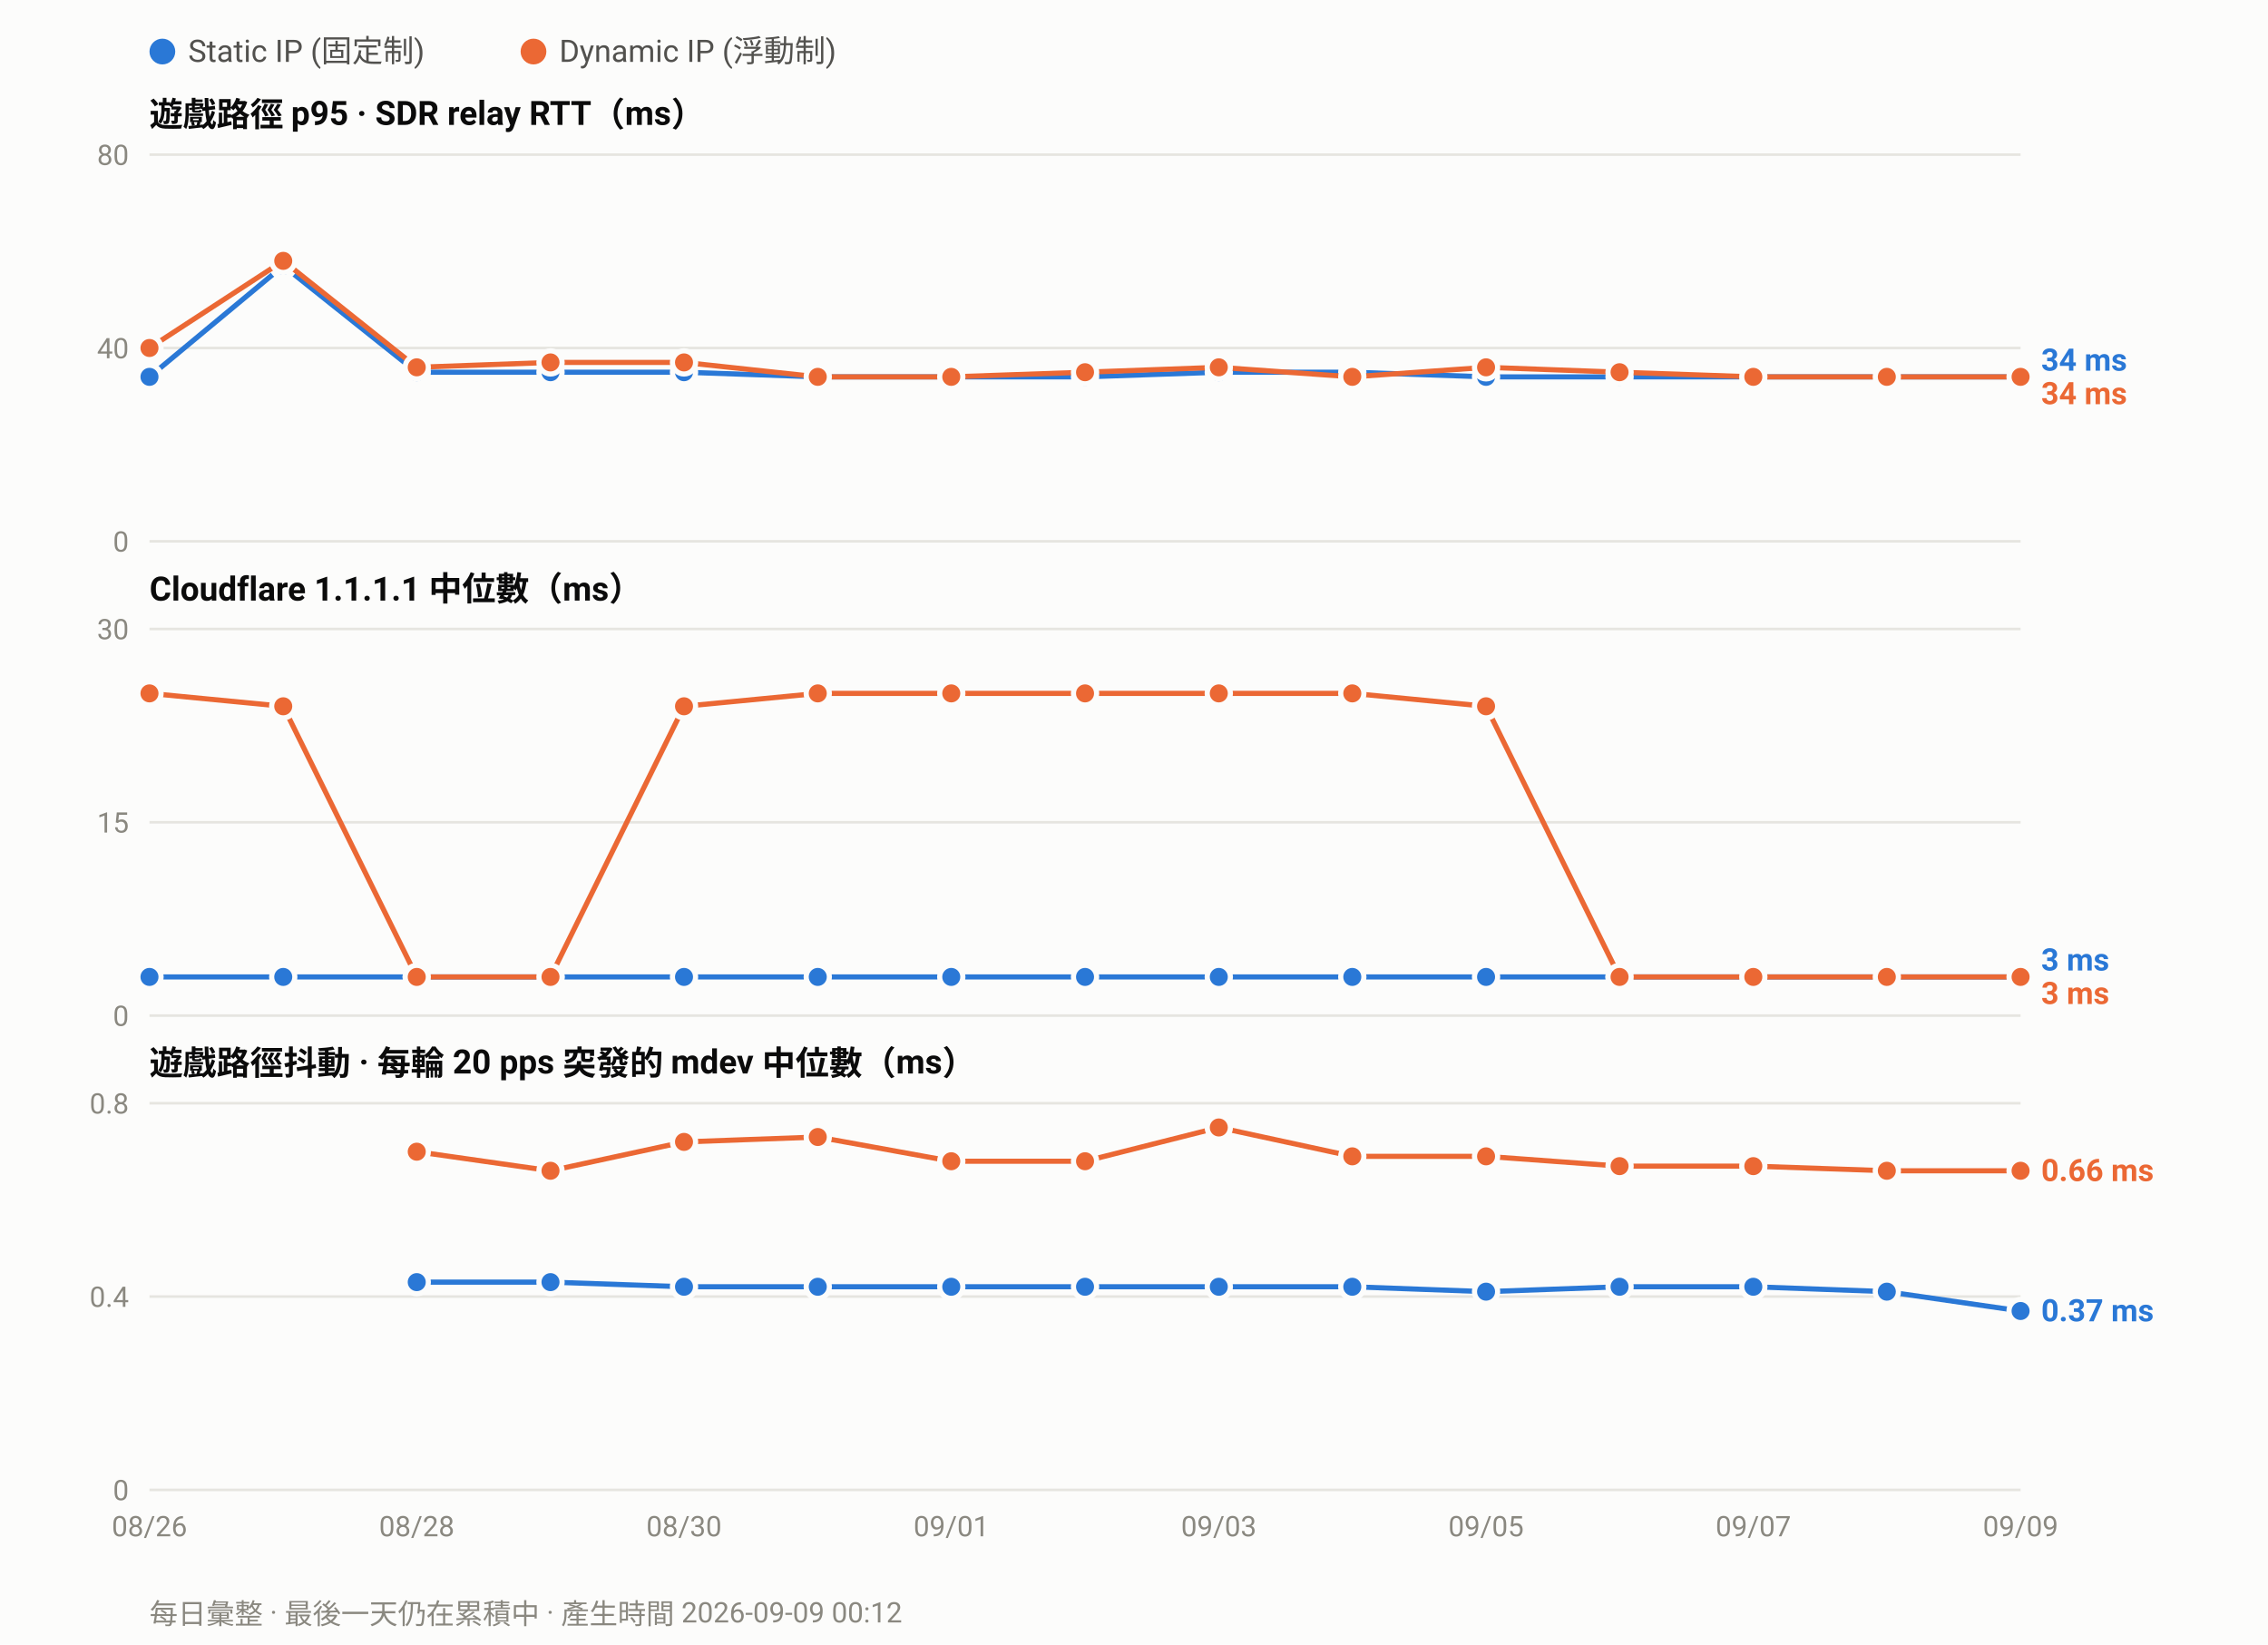
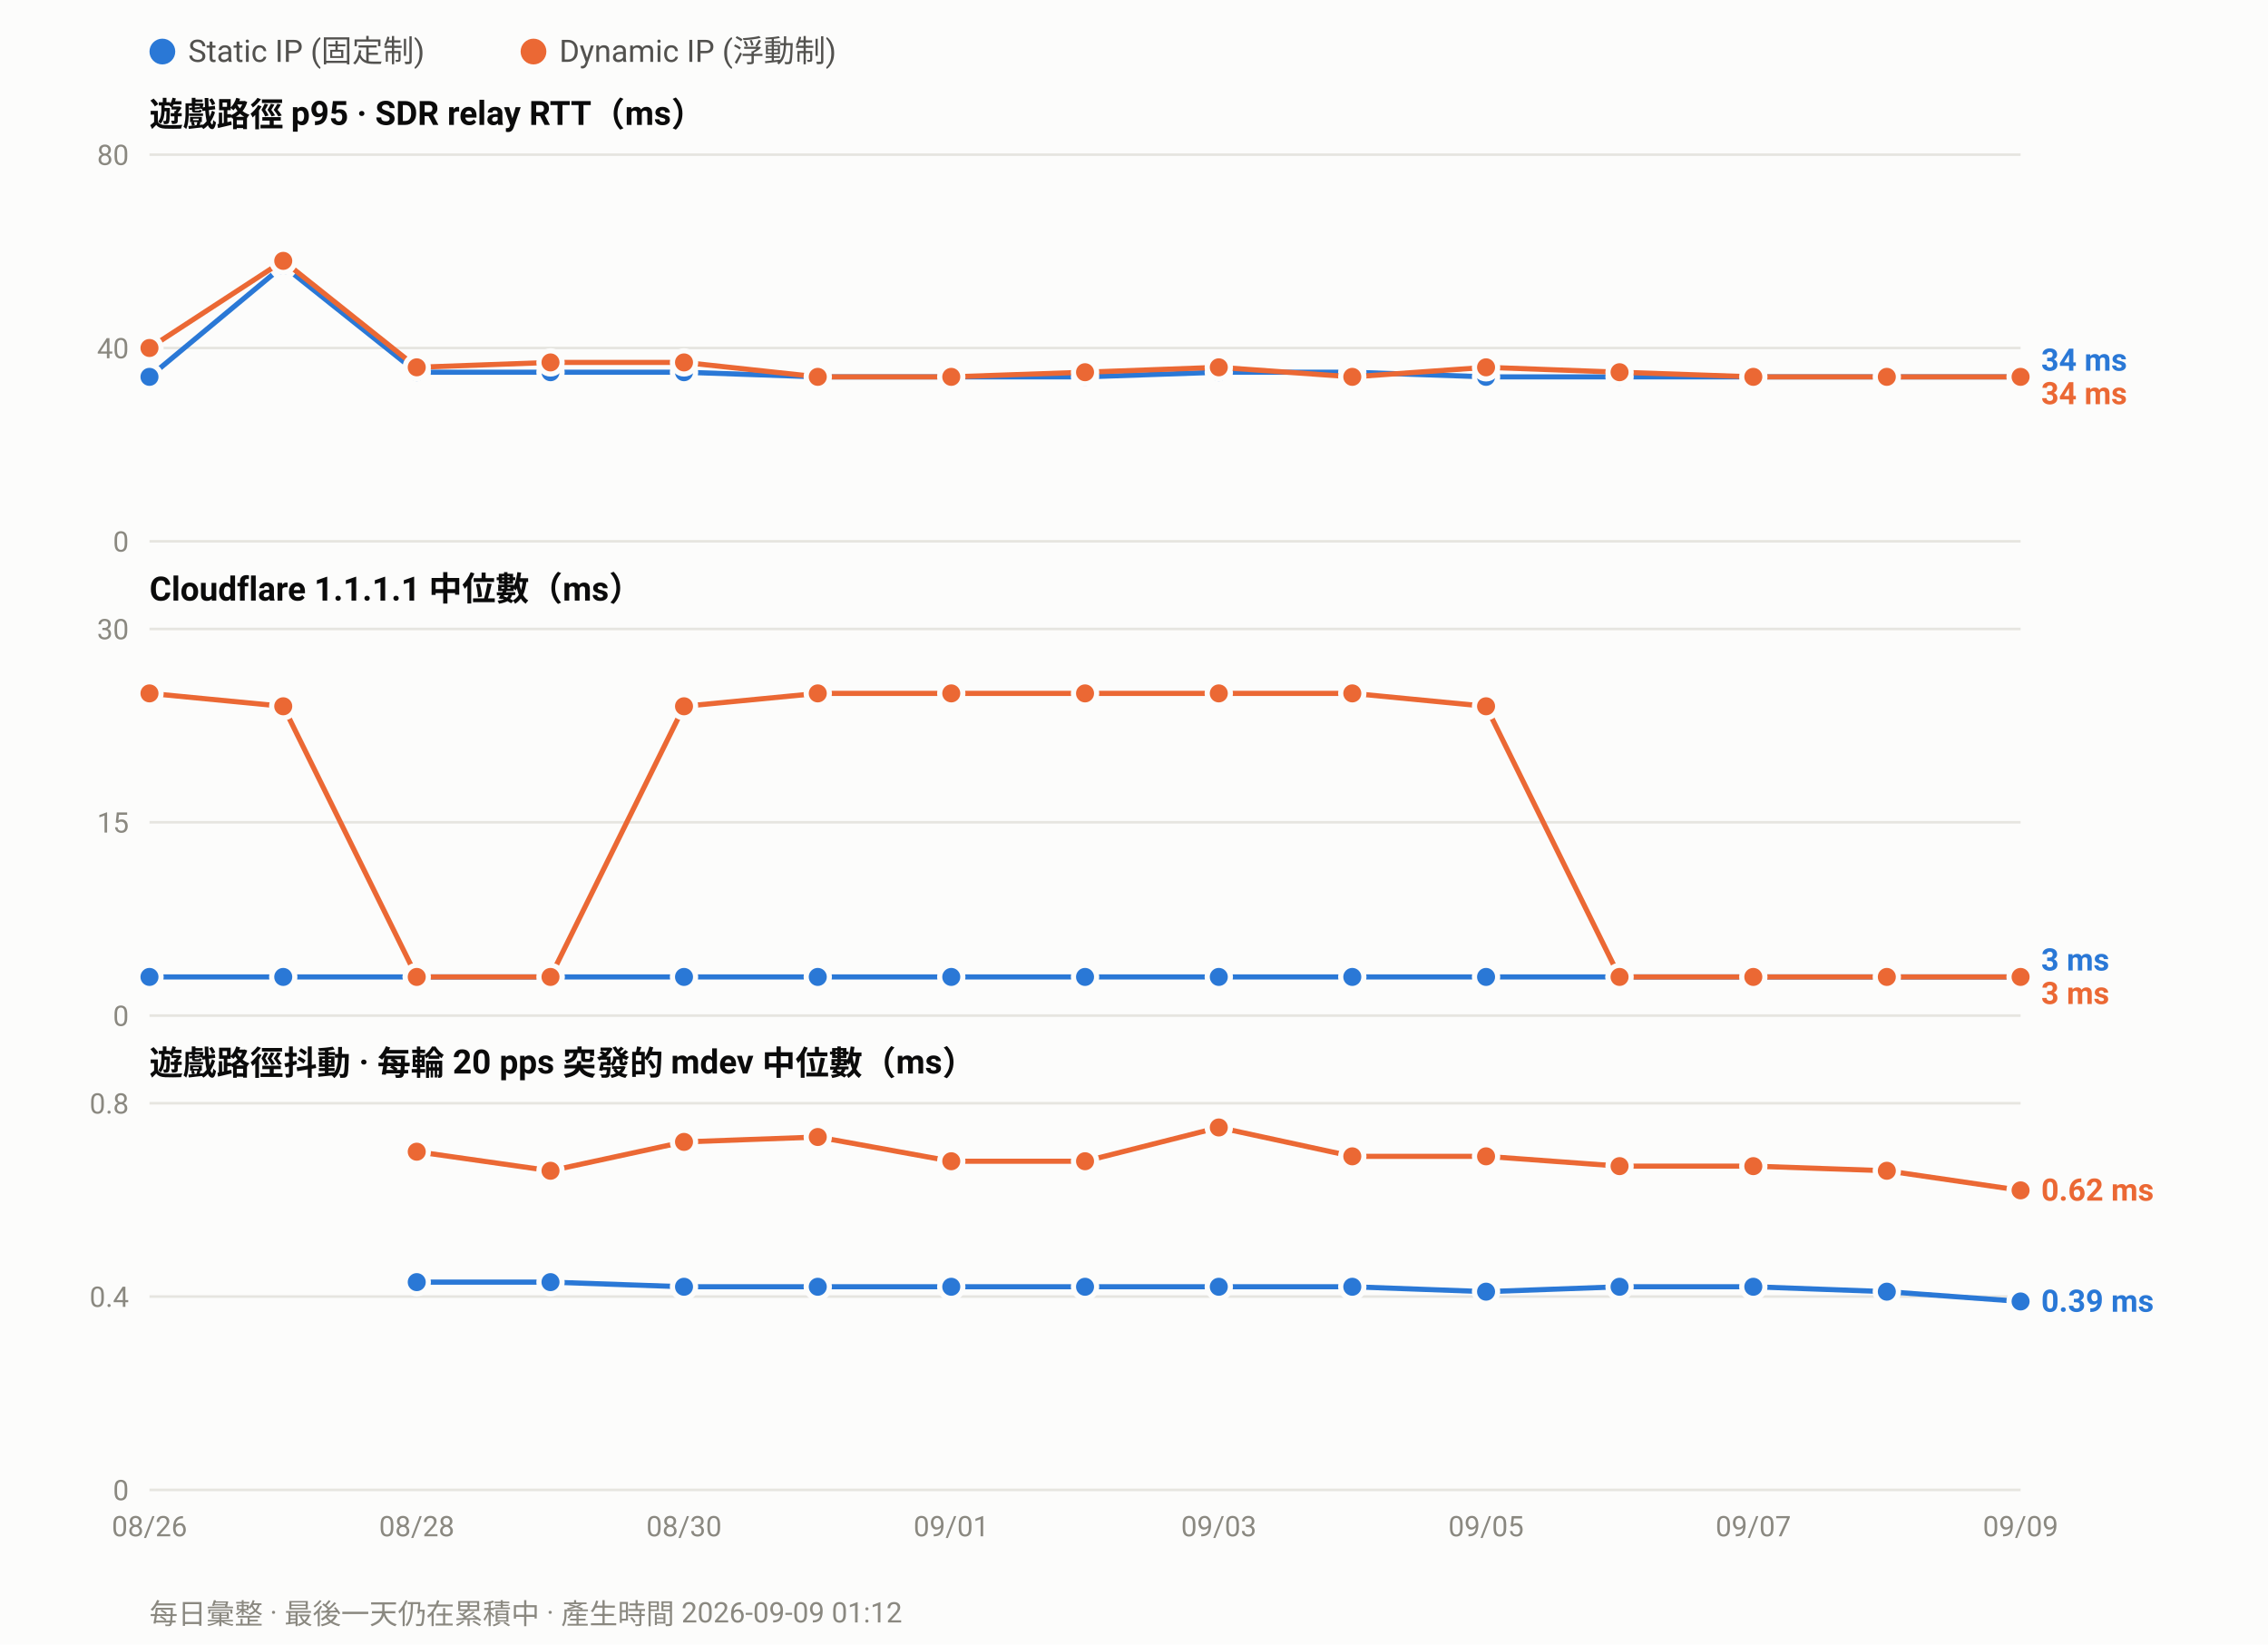
<svg xmlns="http://www.w3.org/2000/svg" width="880" height="638" viewBox="0 0 880 638" font-family="ui-sans-serif,-apple-system,Segoe UI,Roboto,Helvetica,Arial,sans-serif">
  <rect width="880" height="638" fill="#fcfcfb" />
  <circle cx="63.0" cy="20" r="5" fill="#2a78d6" />
  <text x="73.0" y="24" font-size="12" fill="#52514e">Static IP (固定制)</text>
  <circle cx="207.0" cy="20" r="5" fill="#eb6834" />
  <text x="217.0" y="24" font-size="12" fill="#52514e">Dynamic IP (浮動制)</text>
  <text x="58" y="49.0" font-size="13" font-weight="600" fill="#0b0b0b">遊戲路徑 p95 · SDR relay RTT（ms）</text>
  <line x1="58" y1="210.0" x2="784.0" y2="210.0" stroke="#e6e5e0" stroke-width="1" />
  <text x="50" y="214.0" font-size="11" text-anchor="end" fill="#8a8880">0</text>
  <line x1="58" y1="135.0" x2="784.0" y2="135.0" stroke="#e6e5e0" stroke-width="1" />
  <text x="50" y="139.0" font-size="11" text-anchor="end" fill="#8a8880">40</text>
  <line x1="58" y1="60.0" x2="784.0" y2="60.0" stroke="#e6e5e0" stroke-width="1" />
  <text x="50" y="64.0" font-size="11" text-anchor="end" fill="#8a8880">80</text>
  <polyline fill="none" stroke="#2a78d6" stroke-width="2" stroke-linejoin="round" points="58.0,146.2 109.9,103.1 161.7,144.4 213.6,144.4 265.4,144.4 317.3,146.2 369.1,146.2 421.0,146.2 472.9,144.4 524.7,144.4 576.6,146.2 628.4,146.2 680.3,146.2 732.1,146.2 784.0,146.2" />
  <circle cx="58.0" cy="146.2" r="4.5" fill="#2a78d6" stroke="#fcfcfb" stroke-width="2" />
  <circle cx="109.9" cy="103.1" r="4.5" fill="#2a78d6" stroke="#fcfcfb" stroke-width="2" />
  <circle cx="161.7" cy="144.4" r="4.5" fill="#2a78d6" stroke="#fcfcfb" stroke-width="2" />
  <circle cx="213.6" cy="144.4" r="4.5" fill="#2a78d6" stroke="#fcfcfb" stroke-width="2" />
  <circle cx="265.4" cy="144.4" r="4.5" fill="#2a78d6" stroke="#fcfcfb" stroke-width="2" />
  <circle cx="317.3" cy="146.2" r="4.5" fill="#2a78d6" stroke="#fcfcfb" stroke-width="2" />
  <circle cx="369.1" cy="146.2" r="4.5" fill="#2a78d6" stroke="#fcfcfb" stroke-width="2" />
  <circle cx="421.0" cy="146.2" r="4.5" fill="#2a78d6" stroke="#fcfcfb" stroke-width="2" />
  <circle cx="472.9" cy="144.4" r="4.5" fill="#2a78d6" stroke="#fcfcfb" stroke-width="2" />
  <circle cx="524.7" cy="144.4" r="4.5" fill="#2a78d6" stroke="#fcfcfb" stroke-width="2" />
  <circle cx="576.6" cy="146.2" r="4.5" fill="#2a78d6" stroke="#fcfcfb" stroke-width="2" />
  <circle cx="628.4" cy="146.2" r="4.5" fill="#2a78d6" stroke="#fcfcfb" stroke-width="2" />
  <circle cx="680.3" cy="146.2" r="4.5" fill="#2a78d6" stroke="#fcfcfb" stroke-width="2" />
  <circle cx="732.1" cy="146.2" r="4.5" fill="#2a78d6" stroke="#fcfcfb" stroke-width="2" />
  <circle cx="784.0" cy="146.2" r="4.5" fill="#2a78d6" stroke="#fcfcfb" stroke-width="2" />
  <polyline fill="none" stroke="#eb6834" stroke-width="2" stroke-linejoin="round" points="58.0,135.0 109.9,101.2 161.7,142.5 213.6,140.6 265.4,140.6 317.3,146.2 369.1,146.2 421.0,144.4 472.9,142.5 524.7,146.2 576.6,142.5 628.4,144.4 680.3,146.2 732.1,146.2 784.0,146.2" />
  <circle cx="58.0" cy="135.0" r="4.5" fill="#eb6834" stroke="#fcfcfb" stroke-width="2" />
  <circle cx="109.9" cy="101.2" r="4.5" fill="#eb6834" stroke="#fcfcfb" stroke-width="2" />
  <circle cx="161.7" cy="142.5" r="4.5" fill="#eb6834" stroke="#fcfcfb" stroke-width="2" />
  <circle cx="213.6" cy="140.6" r="4.5" fill="#eb6834" stroke="#fcfcfb" stroke-width="2" />
  <circle cx="265.4" cy="140.6" r="4.5" fill="#eb6834" stroke="#fcfcfb" stroke-width="2" />
  <circle cx="317.3" cy="146.2" r="4.5" fill="#eb6834" stroke="#fcfcfb" stroke-width="2" />
  <circle cx="369.1" cy="146.2" r="4.5" fill="#eb6834" stroke="#fcfcfb" stroke-width="2" />
  <circle cx="421.0" cy="144.4" r="4.5" fill="#eb6834" stroke="#fcfcfb" stroke-width="2" />
  <circle cx="472.9" cy="142.5" r="4.5" fill="#eb6834" stroke="#fcfcfb" stroke-width="2" />
  <circle cx="524.7" cy="146.2" r="4.5" fill="#eb6834" stroke="#fcfcfb" stroke-width="2" />
  <circle cx="576.6" cy="142.5" r="4.5" fill="#eb6834" stroke="#fcfcfb" stroke-width="2" />
  <circle cx="628.4" cy="144.4" r="4.5" fill="#eb6834" stroke="#fcfcfb" stroke-width="2" />
  <circle cx="680.3" cy="146.2" r="4.5" fill="#eb6834" stroke="#fcfcfb" stroke-width="2" />
  <circle cx="732.1" cy="146.2" r="4.5" fill="#eb6834" stroke="#fcfcfb" stroke-width="2" />
  <circle cx="784.0" cy="146.2" r="4.5" fill="#eb6834" stroke="#fcfcfb" stroke-width="2" />
  <text x="792.0" y="143.8" font-size="12" font-weight="600" fill="#2a78d6">34 ms</text>
  <text x="792.0" y="156.8" font-size="12" font-weight="600" fill="#eb6834">34 ms</text>
  <text x="58" y="233.0" font-size="13" font-weight="600" fill="#0b0b0b">Cloudflare 1.1.1.1 中位數（ms）</text>
  <line x1="58" y1="394.0" x2="784.0" y2="394.0" stroke="#e6e5e0" stroke-width="1" />
  <text x="50" y="398.0" font-size="11" text-anchor="end" fill="#8a8880">0</text>
  <line x1="58" y1="319.0" x2="784.0" y2="319.0" stroke="#e6e5e0" stroke-width="1" />
  <text x="50" y="323.0" font-size="11" text-anchor="end" fill="#8a8880">15</text>
  <line x1="58" y1="244.0" x2="784.0" y2="244.0" stroke="#e6e5e0" stroke-width="1" />
  <text x="50" y="248.0" font-size="11" text-anchor="end" fill="#8a8880">30</text>
  <polyline fill="none" stroke="#2a78d6" stroke-width="2" stroke-linejoin="round" points="58.0,379.0 109.9,379.0 161.7,379.0 213.6,379.0 265.4,379.0 317.3,379.0 369.1,379.0 421.0,379.0 472.9,379.0 524.7,379.0 576.6,379.0 628.4,379.0 680.3,379.0 732.1,379.0 784.0,379.0" />
  <circle cx="58.0" cy="379.0" r="4.5" fill="#2a78d6" stroke="#fcfcfb" stroke-width="2" />
  <circle cx="109.9" cy="379.0" r="4.5" fill="#2a78d6" stroke="#fcfcfb" stroke-width="2" />
  <circle cx="161.7" cy="379.0" r="4.5" fill="#2a78d6" stroke="#fcfcfb" stroke-width="2" />
  <circle cx="213.6" cy="379.0" r="4.5" fill="#2a78d6" stroke="#fcfcfb" stroke-width="2" />
  <circle cx="265.4" cy="379.0" r="4.5" fill="#2a78d6" stroke="#fcfcfb" stroke-width="2" />
  <circle cx="317.3" cy="379.0" r="4.5" fill="#2a78d6" stroke="#fcfcfb" stroke-width="2" />
  <circle cx="369.1" cy="379.0" r="4.5" fill="#2a78d6" stroke="#fcfcfb" stroke-width="2" />
  <circle cx="421.0" cy="379.0" r="4.5" fill="#2a78d6" stroke="#fcfcfb" stroke-width="2" />
  <circle cx="472.9" cy="379.0" r="4.5" fill="#2a78d6" stroke="#fcfcfb" stroke-width="2" />
  <circle cx="524.7" cy="379.0" r="4.5" fill="#2a78d6" stroke="#fcfcfb" stroke-width="2" />
  <circle cx="576.6" cy="379.0" r="4.5" fill="#2a78d6" stroke="#fcfcfb" stroke-width="2" />
  <circle cx="628.4" cy="379.0" r="4.5" fill="#2a78d6" stroke="#fcfcfb" stroke-width="2" />
  <circle cx="680.3" cy="379.0" r="4.5" fill="#2a78d6" stroke="#fcfcfb" stroke-width="2" />
  <circle cx="732.1" cy="379.0" r="4.5" fill="#2a78d6" stroke="#fcfcfb" stroke-width="2" />
  <circle cx="784.0" cy="379.0" r="4.5" fill="#2a78d6" stroke="#fcfcfb" stroke-width="2" />
  <polyline fill="none" stroke="#eb6834" stroke-width="2" stroke-linejoin="round" points="58.0,269.0 109.9,274.0 161.7,379.0 213.6,379.0 265.4,274.0 317.3,269.0 369.1,269.0 421.0,269.0 472.9,269.0 524.7,269.0 576.6,274.0 628.4,379.0 680.3,379.0 732.1,379.0 784.0,379.0" />
  <circle cx="58.0" cy="269.0" r="4.5" fill="#eb6834" stroke="#fcfcfb" stroke-width="2" />
  <circle cx="109.9" cy="274.0" r="4.5" fill="#eb6834" stroke="#fcfcfb" stroke-width="2" />
  <circle cx="161.7" cy="379.0" r="4.5" fill="#eb6834" stroke="#fcfcfb" stroke-width="2" />
  <circle cx="213.6" cy="379.0" r="4.5" fill="#eb6834" stroke="#fcfcfb" stroke-width="2" />
  <circle cx="265.4" cy="274.0" r="4.5" fill="#eb6834" stroke="#fcfcfb" stroke-width="2" />
  <circle cx="317.3" cy="269.0" r="4.5" fill="#eb6834" stroke="#fcfcfb" stroke-width="2" />
  <circle cx="369.1" cy="269.0" r="4.5" fill="#eb6834" stroke="#fcfcfb" stroke-width="2" />
  <circle cx="421.0" cy="269.0" r="4.5" fill="#eb6834" stroke="#fcfcfb" stroke-width="2" />
  <circle cx="472.9" cy="269.0" r="4.5" fill="#eb6834" stroke="#fcfcfb" stroke-width="2" />
  <circle cx="524.7" cy="269.0" r="4.5" fill="#eb6834" stroke="#fcfcfb" stroke-width="2" />
  <circle cx="576.6" cy="274.0" r="4.5" fill="#eb6834" stroke="#fcfcfb" stroke-width="2" />
  <circle cx="628.4" cy="379.0" r="4.5" fill="#eb6834" stroke="#fcfcfb" stroke-width="2" />
  <circle cx="680.3" cy="379.0" r="4.5" fill="#eb6834" stroke="#fcfcfb" stroke-width="2" />
  <circle cx="732.1" cy="379.0" r="4.5" fill="#eb6834" stroke="#fcfcfb" stroke-width="2" />
  <circle cx="784.0" cy="379.0" r="4.5" fill="#eb6834" stroke="#fcfcfb" stroke-width="2" />
  <text x="792.0" y="376.5" font-size="12" font-weight="600" fill="#2a78d6">3 ms</text>
  <text x="792.0" y="389.5" font-size="12" font-weight="600" fill="#eb6834">3 ms</text>
  <text x="58" y="417.0" font-size="13" font-weight="600" fill="#0b0b0b">遊戲路徑抖動 · 每輪 20 pps 突發的 mdev 中位數（ms）</text>
  <line x1="58" y1="578.0" x2="784.0" y2="578.0" stroke="#e6e5e0" stroke-width="1" />
  <text x="50" y="582.0" font-size="11" text-anchor="end" fill="#8a8880">0</text>
  <line x1="58" y1="503.0" x2="784.0" y2="503.0" stroke="#e6e5e0" stroke-width="1" />
  <text x="50" y="507.0" font-size="11" text-anchor="end" fill="#8a8880">0.4</text>
  <line x1="58" y1="428.0" x2="784.0" y2="428.0" stroke="#e6e5e0" stroke-width="1" />
  <text x="50" y="432.0" font-size="11" text-anchor="end" fill="#8a8880">0.8</text>
-   <polyline fill="none" stroke="#2a78d6" stroke-width="2" stroke-linejoin="round" points="161.7,497.4 213.6,497.4 265.4,499.2 317.3,499.2 369.1,499.2 421.0,499.2 472.9,499.2 524.7,499.2 576.6,501.1 628.4,499.2 680.3,499.2 732.1,501.1 784.0,508.6" />
+   <polyline fill="none" stroke="#2a78d6" stroke-width="2" stroke-linejoin="round" points="161.7,497.4 213.6,497.4 265.4,499.2 317.3,499.2 369.1,499.2 421.0,499.2 472.9,499.2 524.7,499.2 576.6,501.1 628.4,499.2 680.3,499.2 732.1,501.1 784.0,504.9" />
  <circle cx="161.7" cy="497.4" r="4.5" fill="#2a78d6" stroke="#fcfcfb" stroke-width="2" />
  <circle cx="213.6" cy="497.4" r="4.5" fill="#2a78d6" stroke="#fcfcfb" stroke-width="2" />
  <circle cx="265.4" cy="499.2" r="4.5" fill="#2a78d6" stroke="#fcfcfb" stroke-width="2" />
  <circle cx="317.3" cy="499.2" r="4.5" fill="#2a78d6" stroke="#fcfcfb" stroke-width="2" />
  <circle cx="369.1" cy="499.2" r="4.5" fill="#2a78d6" stroke="#fcfcfb" stroke-width="2" />
  <circle cx="421.0" cy="499.2" r="4.5" fill="#2a78d6" stroke="#fcfcfb" stroke-width="2" />
  <circle cx="472.9" cy="499.2" r="4.5" fill="#2a78d6" stroke="#fcfcfb" stroke-width="2" />
  <circle cx="524.7" cy="499.2" r="4.5" fill="#2a78d6" stroke="#fcfcfb" stroke-width="2" />
  <circle cx="576.6" cy="501.1" r="4.5" fill="#2a78d6" stroke="#fcfcfb" stroke-width="2" />
  <circle cx="628.4" cy="499.2" r="4.5" fill="#2a78d6" stroke="#fcfcfb" stroke-width="2" />
  <circle cx="680.3" cy="499.2" r="4.5" fill="#2a78d6" stroke="#fcfcfb" stroke-width="2" />
  <circle cx="732.1" cy="501.1" r="4.5" fill="#2a78d6" stroke="#fcfcfb" stroke-width="2" />
-   <circle cx="784.0" cy="508.6" r="4.5" fill="#2a78d6" stroke="#fcfcfb" stroke-width="2" />
-   <polyline fill="none" stroke="#eb6834" stroke-width="2" stroke-linejoin="round" points="161.7,446.8 213.6,454.2 265.4,443.0 317.3,441.1 369.1,450.5 421.0,450.5 472.9,437.4 524.7,448.6 576.6,448.6 628.4,452.4 680.3,452.4 732.1,454.2 784.0,454.2" />
+   <circle cx="784.0" cy="504.9" r="4.5" fill="#2a78d6" stroke="#fcfcfb" stroke-width="2" />
+   <polyline fill="none" stroke="#eb6834" stroke-width="2" stroke-linejoin="round" points="161.7,446.8 213.6,454.2 265.4,443.0 317.3,441.1 369.1,450.5 421.0,450.5 472.9,437.4 524.7,448.6 576.6,448.6 628.4,452.4 680.3,452.4 732.1,454.2 784.0,461.8" />
  <circle cx="161.7" cy="446.8" r="4.5" fill="#eb6834" stroke="#fcfcfb" stroke-width="2" />
  <circle cx="213.6" cy="454.2" r="4.5" fill="#eb6834" stroke="#fcfcfb" stroke-width="2" />
  <circle cx="265.4" cy="443.0" r="4.5" fill="#eb6834" stroke="#fcfcfb" stroke-width="2" />
  <circle cx="317.3" cy="441.1" r="4.5" fill="#eb6834" stroke="#fcfcfb" stroke-width="2" />
  <circle cx="369.1" cy="450.5" r="4.5" fill="#eb6834" stroke="#fcfcfb" stroke-width="2" />
  <circle cx="421.0" cy="450.5" r="4.5" fill="#eb6834" stroke="#fcfcfb" stroke-width="2" />
  <circle cx="472.9" cy="437.4" r="4.5" fill="#eb6834" stroke="#fcfcfb" stroke-width="2" />
  <circle cx="524.7" cy="448.6" r="4.5" fill="#eb6834" stroke="#fcfcfb" stroke-width="2" />
  <circle cx="576.6" cy="448.6" r="4.5" fill="#eb6834" stroke="#fcfcfb" stroke-width="2" />
  <circle cx="628.4" cy="452.4" r="4.5" fill="#eb6834" stroke="#fcfcfb" stroke-width="2" />
  <circle cx="680.3" cy="452.4" r="4.5" fill="#eb6834" stroke="#fcfcfb" stroke-width="2" />
  <circle cx="732.1" cy="454.2" r="4.5" fill="#eb6834" stroke="#fcfcfb" stroke-width="2" />
-   <circle cx="784.0" cy="454.2" r="4.5" fill="#eb6834" stroke="#fcfcfb" stroke-width="2" />
-   <text x="792.0" y="458.2" font-size="12" font-weight="600" fill="#eb6834">0.66 ms</text>
-   <text x="792.0" y="512.6" font-size="12" font-weight="600" fill="#2a78d6">0.37 ms</text>
+   <circle cx="784.0" cy="461.8" r="4.5" fill="#eb6834" stroke="#fcfcfb" stroke-width="2" />
+   <text x="792.0" y="465.8" font-size="12" font-weight="600" fill="#eb6834">0.62 ms</text>
+   <text x="792.0" y="508.9" font-size="12" font-weight="600" fill="#2a78d6">0.39 ms</text>
  <text x="58.0" y="596.0" font-size="11" text-anchor="middle" fill="#8a8880">08/26</text>
  <text x="161.7" y="596.0" font-size="11" text-anchor="middle" fill="#8a8880">08/28</text>
  <text x="265.4" y="596.0" font-size="11" text-anchor="middle" fill="#8a8880">08/30</text>
  <text x="369.1" y="596.0" font-size="11" text-anchor="middle" fill="#8a8880">09/01</text>
  <text x="472.9" y="596.0" font-size="11" text-anchor="middle" fill="#8a8880">09/03</text>
  <text x="576.6" y="596.0" font-size="11" text-anchor="middle" fill="#8a8880">09/05</text>
  <text x="680.3" y="596.0" font-size="11" text-anchor="middle" fill="#8a8880">09/07</text>
  <text x="784.0" y="596.0" font-size="11" text-anchor="middle" fill="#8a8880">09/09</text>
-   <text x="58" y="630" font-size="11" fill="#8a8880">每日彙整 · 最後一天仍在累積中 · 產生時間 2026-09-09 00:12</text>
+   <text x="58" y="630" font-size="11" fill="#8a8880">每日彙整 · 最後一天仍在累積中 · 產生時間 2026-09-09 01:12</text>
</svg>
